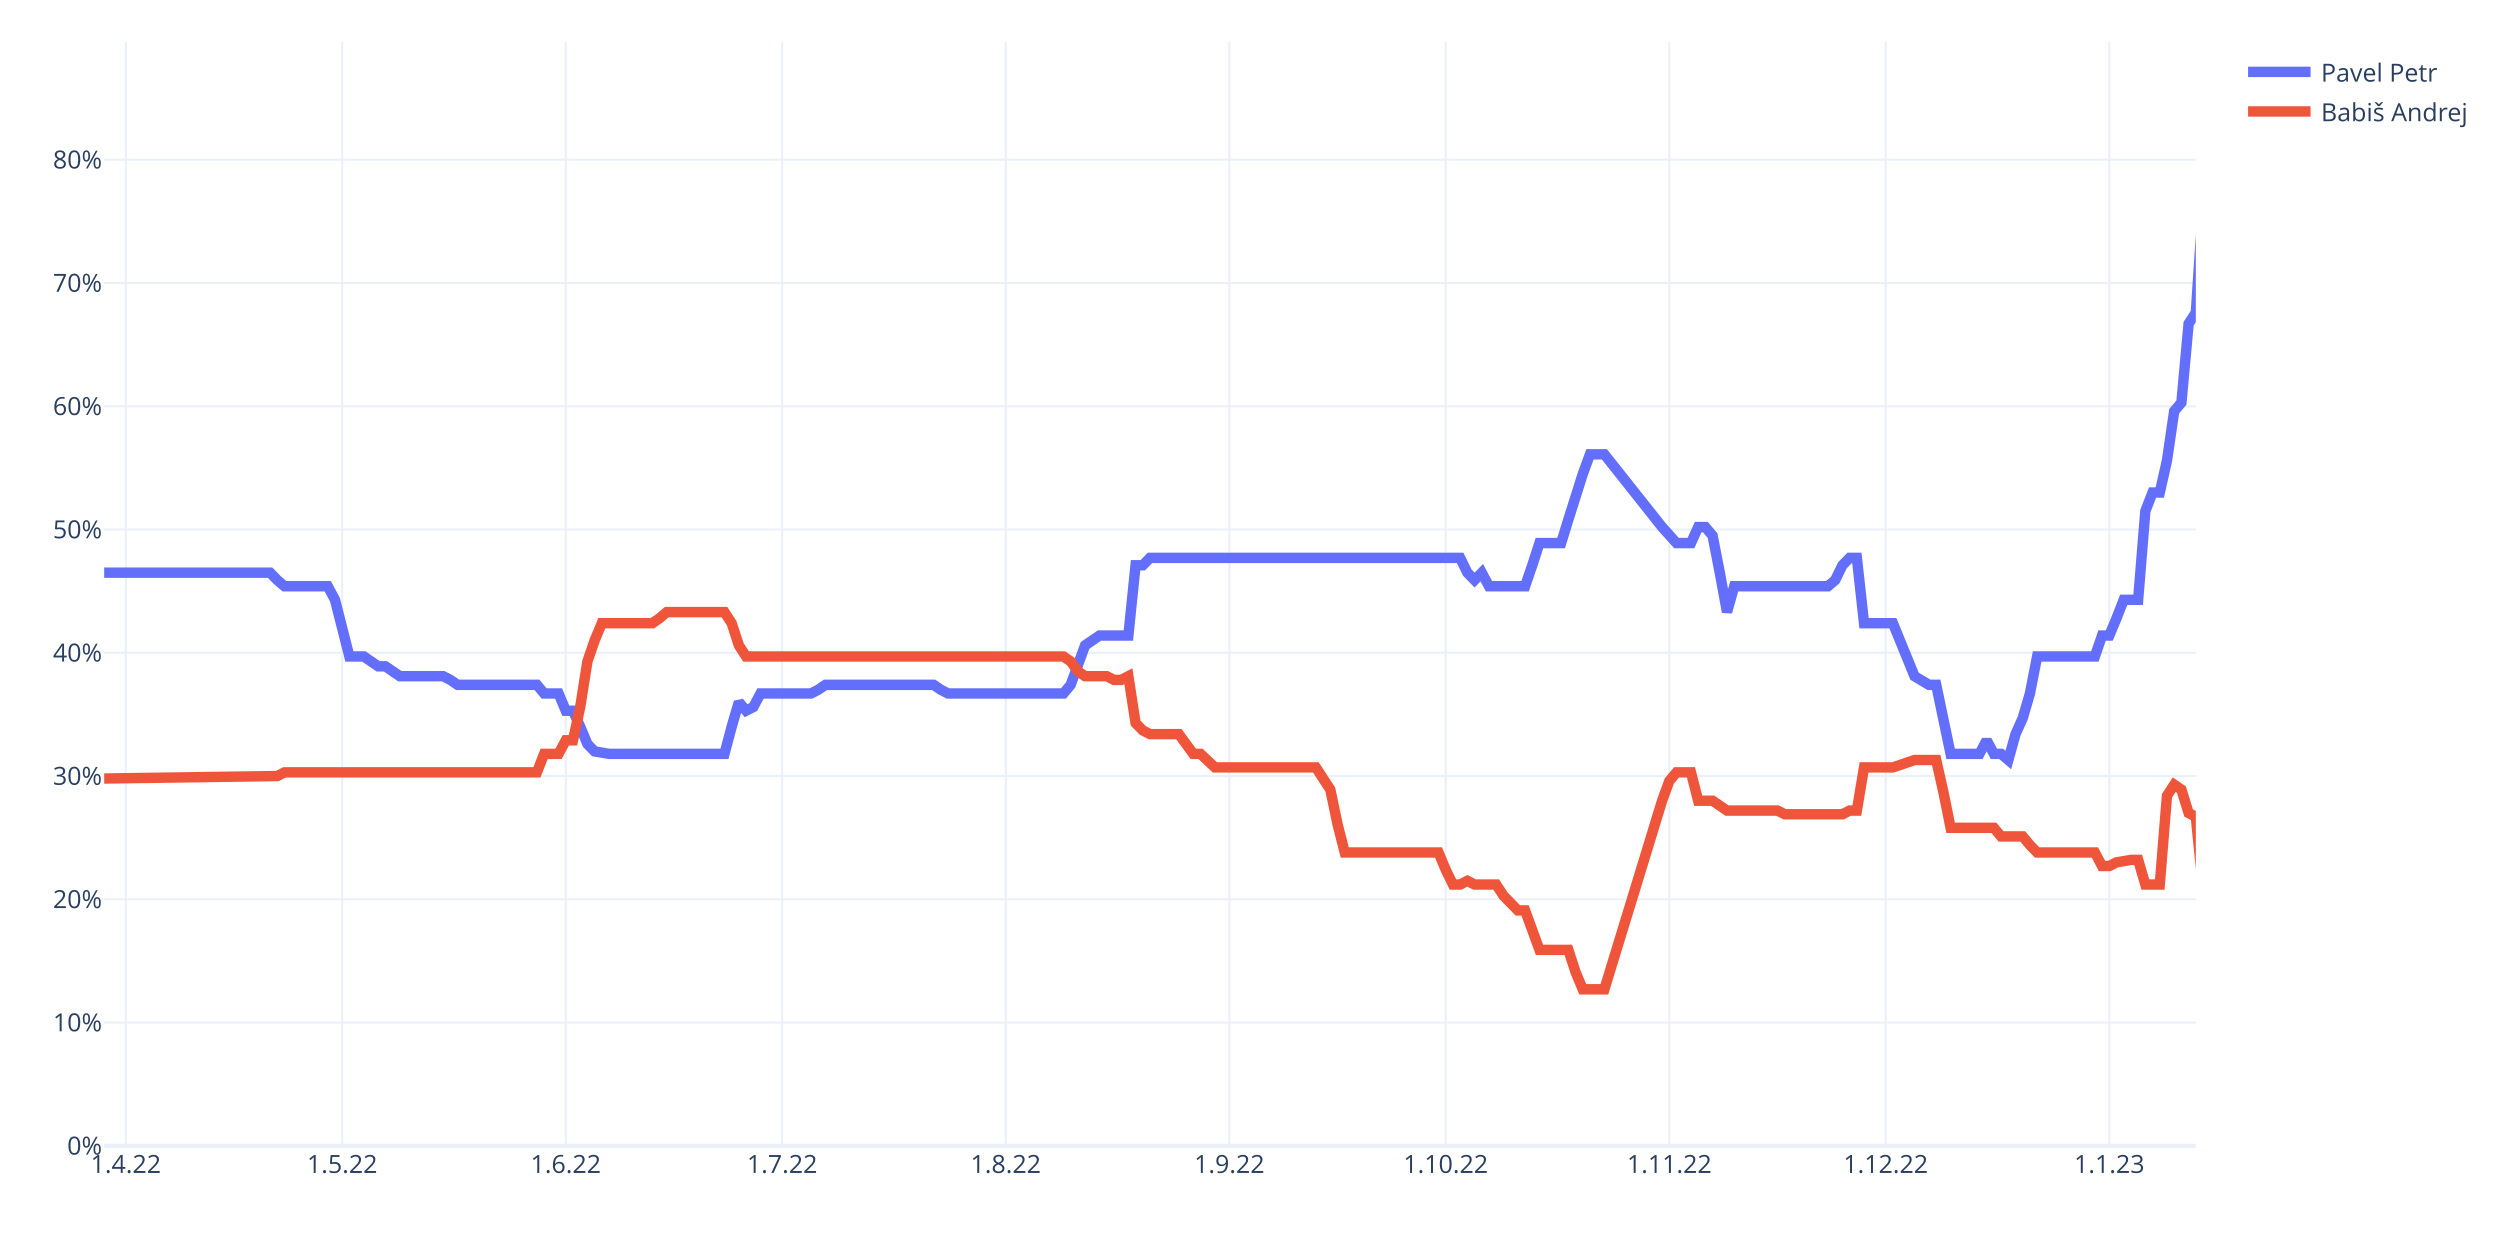
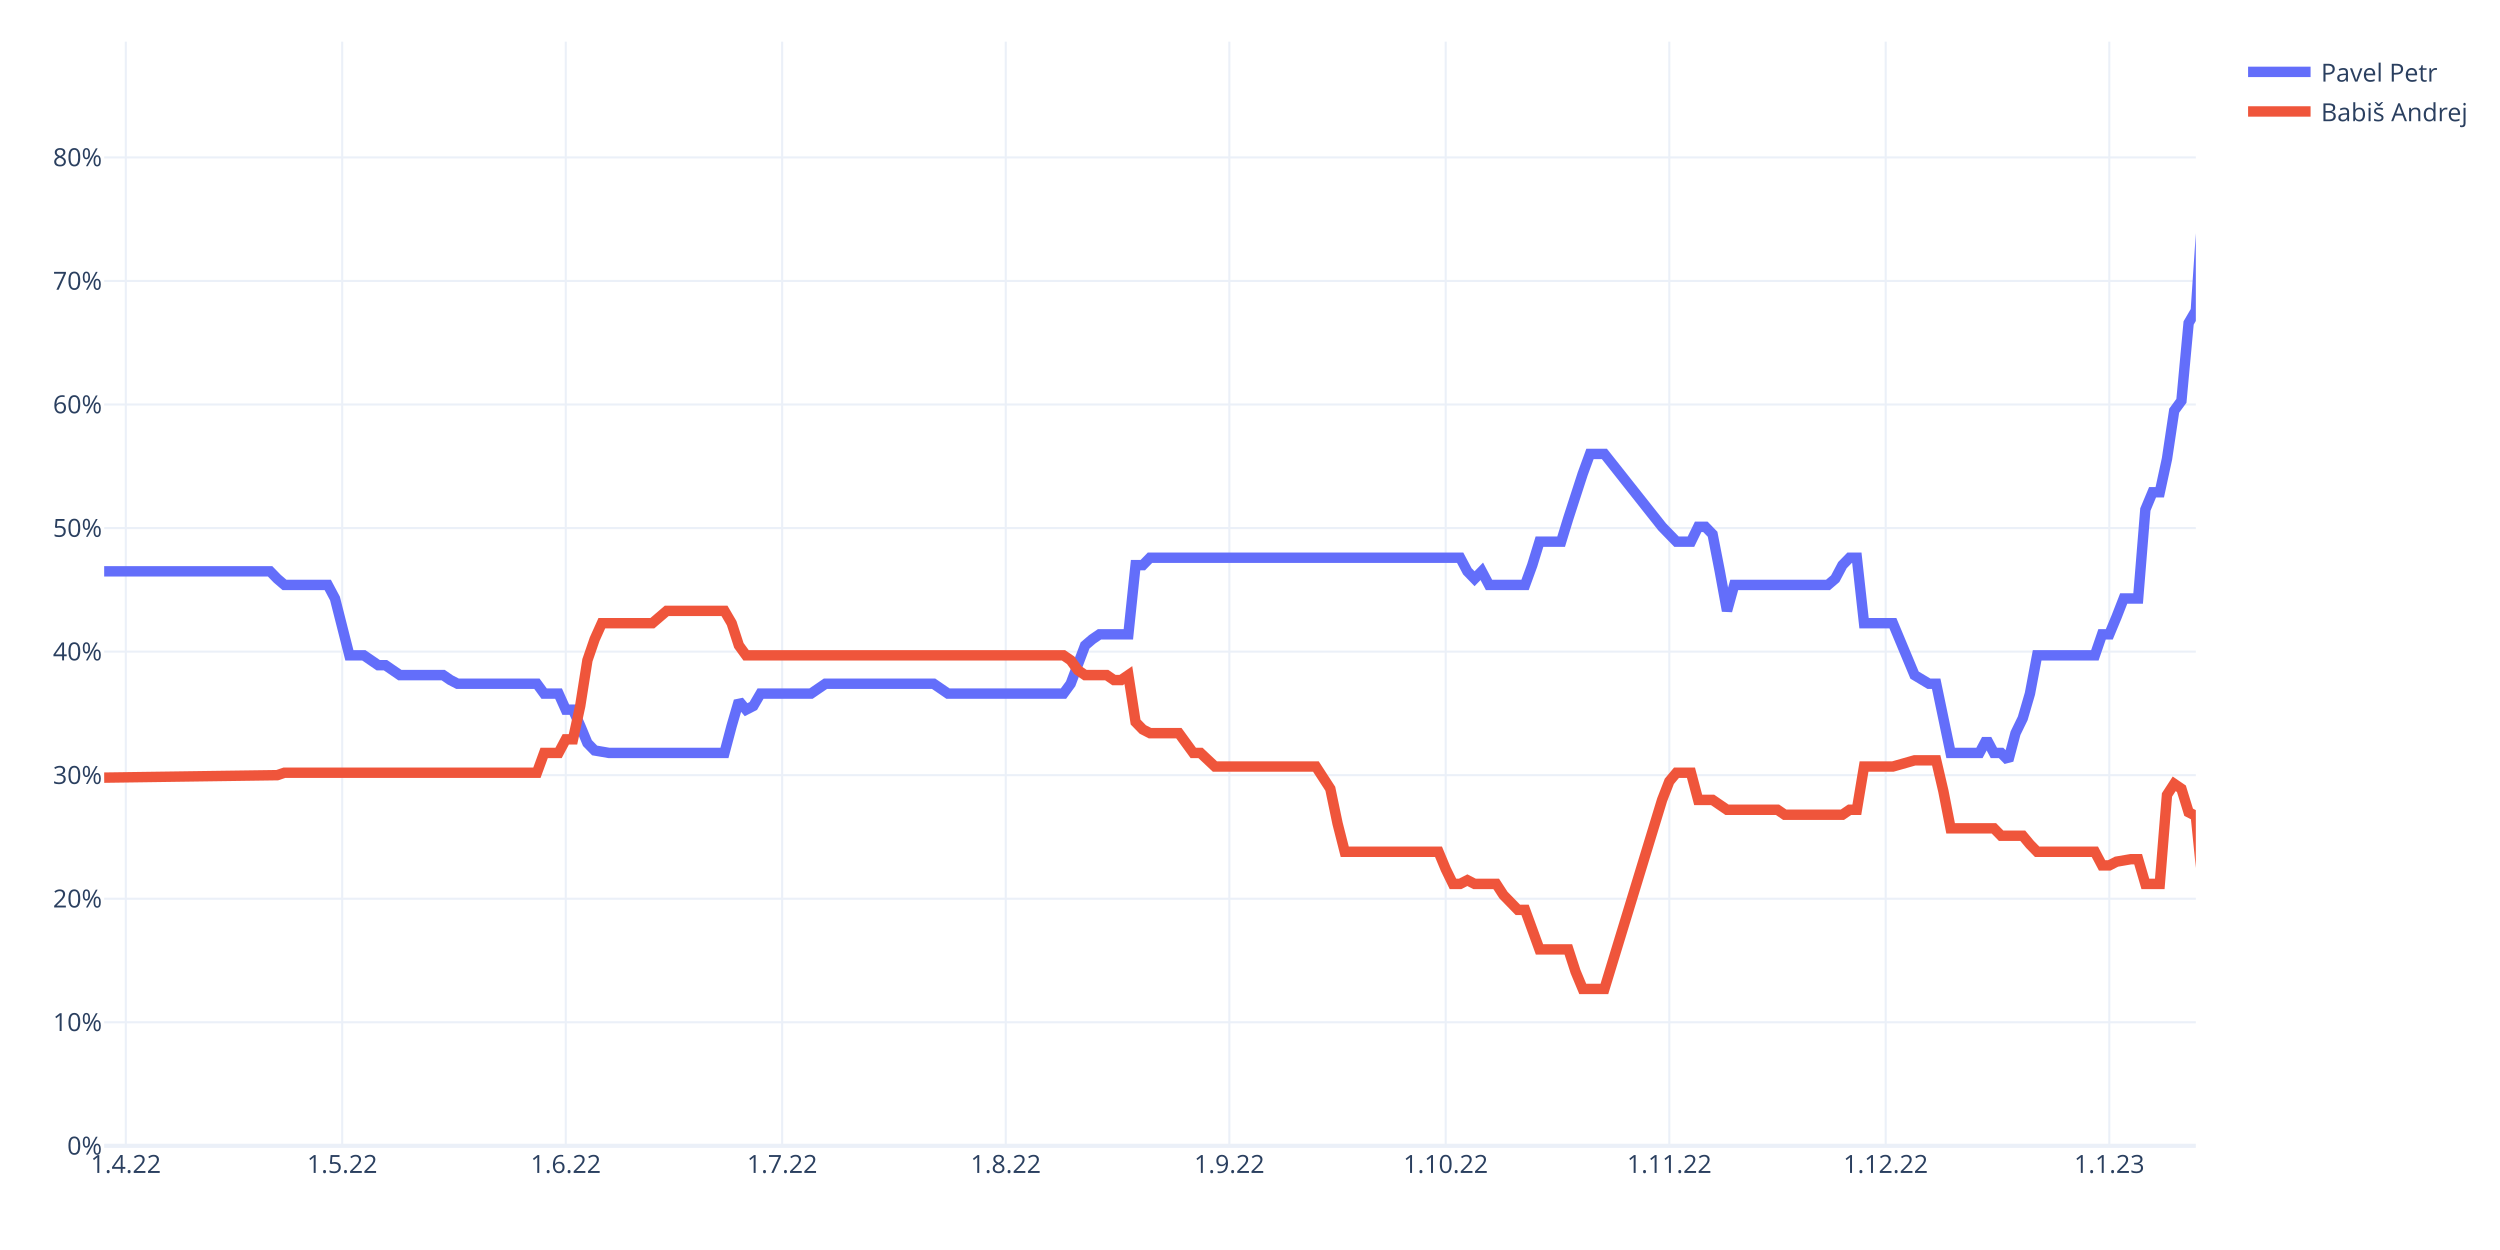
<svg xmlns="http://www.w3.org/2000/svg" class="main-svg" width="1200" height="600" style="" viewBox="0 0 1200 600">
  <rect x="0" y="0" width="1200" height="600" style="fill: rgb(255, 255, 255); fill-opacity: 1;" />
-   <defs id="defs-be499a">
+   <defs id="defs-e70754">
    <g class="clips">
-       <clipPath id="clipbe499axyplot" class="plotclip">
+       <clipPath id="clipe70754xyplot" class="plotclip">
        <rect width="1004" height="530" />
      </clipPath>
-       <clipPath class="axesclip" id="clipbe499ax">
+       <clipPath class="axesclip" id="clipe70754x">
        <rect x="50" y="0" width="1004" height="600" />
      </clipPath>
-       <clipPath class="axesclip" id="clipbe499ay">
+       <clipPath class="axesclip" id="clipe70754y">
        <rect x="0" y="20" width="1200" height="530" />
      </clipPath>
-       <clipPath class="axesclip" id="clipbe499axy">
+       <clipPath class="axesclip" id="clipe70754xy">
        <rect x="50" y="20" width="1004" height="530" />
      </clipPath>
    </g>
    <g class="gradients" />
    <g class="patterns" />
  </defs>
  <g class="bglayer" />
  <g class="layer-below">
    <g class="imagelayer" />
    <g class="shapelayer" />
  </g>
  <g class="cartesianlayer">
    <g class="subplot xy">
      <g class="layer-subplot">
        <g class="shapelayer" />
        <g class="imagelayer" />
      </g>
      <g class="minor-gridlayer">
        <g class="x" />
        <g class="y" />
      </g>
      <g class="gridlayer">
        <g class="x">
          <path class="xgrid crisp" transform="translate(60.39,0)" d="M0,20v530" style="stroke: rgb(235, 240, 248); stroke-opacity: 1; stroke-width: 1px;" />
          <path class="xgrid crisp" transform="translate(164.25,0)" d="M0,20v530" style="stroke: rgb(235, 240, 248); stroke-opacity: 1; stroke-width: 1px;" />
          <path class="xgrid crisp" transform="translate(271.57,0)" d="M0,20v530" style="stroke: rgb(235, 240, 248); stroke-opacity: 1; stroke-width: 1px;" />
          <path class="xgrid crisp" transform="translate(375.43,0)" d="M0,20v530" style="stroke: rgb(235, 240, 248); stroke-opacity: 1; stroke-width: 1px;" />
          <path class="xgrid crisp" transform="translate(482.76,0)" d="M0,20v530" style="stroke: rgb(235, 240, 248); stroke-opacity: 1; stroke-width: 1px;" />
          <path class="xgrid crisp" transform="translate(590.08,0)" d="M0,20v530" style="stroke: rgb(235, 240, 248); stroke-opacity: 1; stroke-width: 1px;" />
          <path class="xgrid crisp" transform="translate(693.94,0)" d="M0,20v530" style="stroke: rgb(235, 240, 248); stroke-opacity: 1; stroke-width: 1px;" />
          <path class="xgrid crisp" transform="translate(801.27,0)" d="M0,20v530" style="stroke: rgb(235, 240, 248); stroke-opacity: 1; stroke-width: 1px;" />
          <path class="xgrid crisp" transform="translate(905.13,0)" d="M0,20v530" style="stroke: rgb(235, 240, 248); stroke-opacity: 1; stroke-width: 1px;" />
          <path class="xgrid crisp" transform="translate(1012.46,0)" d="M0,20v530" style="stroke: rgb(235, 240, 248); stroke-opacity: 1; stroke-width: 1px;" />
        </g>
        <g class="y">
-           <path class="ygrid crisp" transform="translate(0,490.83)" d="M50,0h1004" style="stroke: rgb(235, 240, 248); stroke-opacity: 1; stroke-width: 1px;" />
-           <path class="ygrid crisp" transform="translate(0,431.67)" d="M50,0h1004" style="stroke: rgb(235, 240, 248); stroke-opacity: 1; stroke-width: 1px;" />
-           <path class="ygrid crisp" transform="translate(0,372.5)" d="M50,0h1004" style="stroke: rgb(235, 240, 248); stroke-opacity: 1; stroke-width: 1px;" />
-           <path class="ygrid crisp" transform="translate(0,313.34)" d="M50,0h1004" style="stroke: rgb(235, 240, 248); stroke-opacity: 1; stroke-width: 1px;" />
-           <path class="ygrid crisp" transform="translate(0,254.17)" d="M50,0h1004" style="stroke: rgb(235, 240, 248); stroke-opacity: 1; stroke-width: 1px;" />
-           <path class="ygrid crisp" transform="translate(0,195.01)" d="M50,0h1004" style="stroke: rgb(235, 240, 248); stroke-opacity: 1; stroke-width: 1px;" />
-           <path class="ygrid crisp" transform="translate(0,135.84)" d="M50,0h1004" style="stroke: rgb(235, 240, 248); stroke-opacity: 1; stroke-width: 1px;" />
-           <path class="ygrid crisp" transform="translate(0,76.67)" d="M50,0h1004" style="stroke: rgb(235, 240, 248); stroke-opacity: 1; stroke-width: 1px;" />
+           <path class="ygrid crisp" transform="translate(0,490.69)" d="M50,0h1004" style="stroke: rgb(235, 240, 248); stroke-opacity: 1; stroke-width: 1px;" />
+           <path class="ygrid crisp" transform="translate(0,431.39)" d="M50,0h1004" style="stroke: rgb(235, 240, 248); stroke-opacity: 1; stroke-width: 1px;" />
+           <path class="ygrid crisp" transform="translate(0,372.08)" d="M50,0h1004" style="stroke: rgb(235, 240, 248); stroke-opacity: 1; stroke-width: 1px;" />
+           <path class="ygrid crisp" transform="translate(0,312.78)" d="M50,0h1004" style="stroke: rgb(235, 240, 248); stroke-opacity: 1; stroke-width: 1px;" />
+           <path class="ygrid crisp" transform="translate(0,253.47)" d="M50,0h1004" style="stroke: rgb(235, 240, 248); stroke-opacity: 1; stroke-width: 1px;" />
+           <path class="ygrid crisp" transform="translate(0,194.17)" d="M50,0h1004" style="stroke: rgb(235, 240, 248); stroke-opacity: 1; stroke-width: 1px;" />
+           <path class="ygrid crisp" transform="translate(0,134.86)" d="M50,0h1004" style="stroke: rgb(235, 240, 248); stroke-opacity: 1; stroke-width: 1px;" />
+           <path class="ygrid crisp" transform="translate(0,75.56)" d="M50,0h1004" style="stroke: rgb(235, 240, 248); stroke-opacity: 1; stroke-width: 1px;" />
        </g>
      </g>
      <g class="zerolinelayer">
        <path class="yzl zl crisp" transform="translate(0,550)" d="M50,0h1004" style="stroke: rgb(235, 240, 248); stroke-opacity: 1; stroke-width: 2px;" />
      </g>
      <path class="xlines-below" />
      <path class="ylines-below" />
      <g class="overlines-below" />
      <g class="xaxislayer-below" />
      <g class="yaxislayer-below" />
      <g class="overaxes-below" />
-       <g class="plot" transform="translate(50,20)" clip-path="url(#clipbe499axyplot)">
+       <g class="plot" transform="translate(50,20)" clip-path="url(#clipe70754xyplot)">
        <g class="scatterlayer mlayer">
-           <g class="trace scatter trace43a134" style="stroke-miterlimit: 2; opacity: 1;">
+           <g class="trace scatter trace5e52a5" style="stroke-miterlimit: 2; opacity: 1;">
            <g class="fills" />
            <g class="errorbars" />
            <g class="lines">
-               <path class="js-line" d="M0,254.88L79.63,254.88L83.09,258.43L86.55,261.39L90.01,261.39L107.32,261.39L110.79,267.9L117.71,295.11L121.17,295.11L124.63,295.11L128.1,297.48L131.56,299.85L135.02,299.85L141.94,304.58L145.41,304.58L162.72,304.58L166.18,306.35L169.64,308.72L173.1,308.72L207.72,308.72L211.19,312.86L218.11,312.86L221.57,321.15L225.03,321.15L228.5,328.84L231.96,337.12L235.42,340.67L242.34,341.85L245.81,341.85L297.74,341.85L301.2,328.84L304.66,317L308.12,321.15L311.59,319.37L315.05,312.86L339.28,312.86L342.74,311.09L346.21,308.72L349.67,308.72L398.14,308.72L401.6,311.09L405.06,312.86L408.52,312.86L460.46,312.86L463.92,308.72L470.84,289.79L474.3,287.42L477.77,285.05L481.23,285.05L491.61,285.05L495.08,251.33L498.54,251.33L502,247.78L650.87,247.78L654.33,254.88L657.79,258.43L661.26,254.88L664.72,261.39L668.18,261.39L682.03,261.39L685.49,251.33L688.95,240.68L692.41,240.68L699.34,240.68L702.8,229.44L709.72,207.55L713.19,198.08L720.11,198.08L747.81,232.99L754.73,240.68L761.66,240.68L765.12,232.99L768.58,232.99L772.04,237.13L775.5,254.88L778.97,273.81L782.43,261.39L827.43,261.39L830.9,258.43L834.36,251.33L837.82,247.78L841.28,247.78L844.74,279.14L858.59,279.14L868.98,304.58L875.9,308.72L879.37,308.72L886.29,341.85L889.75,341.85L900.14,341.85L903.6,335.34L907.06,341.85L910.52,341.85L913.99,344.81L917.45,332.39L920.91,324.7L924.37,312.86L927.83,295.11L931.3,295.11L955.53,295.11L958.99,285.05L962.46,285.05L965.92,276.77L969.38,267.9L972.84,267.9L976.3,267.9L979.77,225.3L983.23,216.42L986.69,216.42L990.15,201.04L993.61,177.37L997.08,173.23L1000.54,135.36L1004,130.04L1010.92,26.5" style="vector-effect: non-scaling-stroke; fill: none; stroke: rgb(99, 110, 250); stroke-opacity: 1; stroke-width: 5px; opacity: 1;" />
+               <path class="js-line" d="M0,254.23L79.63,254.23L83.09,257.79L86.55,260.76L90.01,260.76L107.32,260.76L110.79,267.28L117.71,294.56L121.17,294.56L124.63,294.56L128.1,296.93L131.56,299.3L135.02,299.3L141.94,304.05L145.41,304.05L162.72,304.05L166.18,306.42L169.64,308.2L173.1,308.2L207.72,308.2L211.19,312.94L218.11,312.94L221.57,320.65L225.03,320.65L228.5,328.36L231.96,336.67L235.42,340.22L242.34,341.41L245.81,341.41L297.74,341.41L301.2,328.36L304.66,316.5L308.12,320.65L311.59,318.87L315.05,312.94L339.28,312.94L342.74,310.57L346.21,308.2L349.67,308.2L398.14,308.2L401.6,310.57L405.06,312.94L408.52,312.94L460.46,312.94L463.92,308.2L470.84,289.81L474.3,286.85L477.77,284.48L481.23,284.48L491.61,284.48L495.08,251.27L498.54,251.27L502,247.71L650.87,247.71L654.33,254.23L657.79,257.79L661.26,254.23L664.72,260.76L668.18,260.76L682.03,260.76L685.49,251.27L688.95,240L692.41,240L699.34,240L702.8,228.73L709.72,207.38L713.19,197.89L720.11,197.89L747.81,232.88L754.73,240L761.66,240L765.12,232.88L768.58,232.88L772.04,236.44L775.5,254.23L778.97,273.21L782.43,260.76L827.43,260.76L830.9,257.79L834.36,251.27L837.82,247.71L841.28,247.71L844.74,279.14L858.59,279.14L868.98,304.05L875.9,308.2L879.37,308.2L886.29,341.41L889.75,341.41L900.14,341.41L903.6,334.89L907.06,341.41L910.52,341.41L913.99,344.97L917.45,331.92L920.91,324.8L924.37,312.94L927.83,294.56L931.3,294.56L955.53,294.56L958.99,284.48L962.46,284.48L965.92,276.17L969.38,267.28L972.84,267.28L976.3,267.28L979.77,224.58L983.23,216.28L986.69,216.28L990.15,200.26L993.61,177.13L997.08,172.39L1000.54,135.03L1004,129.1L1010.92,26.5" style="vector-effect: non-scaling-stroke; fill: none; stroke: rgb(99, 110, 250); stroke-opacity: 1; stroke-width: 5px; opacity: 1;" />
            </g>
            <g class="points" />
            <g class="text" />
          </g>
-           <g class="trace scatter trace98ee7d" style="stroke-miterlimit: 2; opacity: 1;">
+           <g class="trace scatter trace12456d" style="stroke-miterlimit: 2; opacity: 1;">
            <g class="fills" />
            <g class="errorbars" />
            <g class="lines">
-               <path class="js-line" d="M0,353.69L83.09,352.5L86.55,350.73L207.72,350.73L211.19,341.85L218.11,341.85L221.57,335.34L225.03,335.34L228.5,319.37L231.96,297.48L235.42,287.42L238.88,279.14L242.34,279.14L263.12,279.14L266.58,276.77L270.04,273.81L273.5,273.81L297.74,273.81L301.2,279.14L304.66,289.79L308.12,295.11L460.46,295.11L463.92,297.48L467.38,302.21L470.84,304.58L481.23,304.58L484.69,306.35L488.15,306.35L491.61,304.58L495.08,327.06L498.54,330.61L502,332.39L505.46,332.39L515.85,332.39L519.31,337.12L522.77,341.85L526.23,341.85L533.16,348.36L536.62,348.36L581.63,348.36L585.09,353.69L588.55,359.01L592.01,375.58L595.48,389.19L598.94,389.19L640.48,389.19L643.94,397.47L647.41,404.57L650.87,404.57L654.33,402.79L657.79,404.57L668.18,404.57L671.64,409.89L678.57,416.99L682.03,416.99L688.95,435.93L692.41,435.93L702.8,435.93L706.26,446.58L709.72,454.86L713.19,454.86L720.11,454.86L747.81,364.34L751.27,354.87L754.73,350.73L761.66,350.73L765.12,364.34L772.04,364.34L775.5,366.7L778.97,369.07L782.43,369.07L803.2,369.07L806.66,370.84L834.36,370.84L837.82,369.07L841.28,369.07L844.74,348.36L858.59,348.36L868.98,344.81L879.37,344.81L882.83,360.19L886.29,377.35L889.75,377.35L907.06,377.35L910.52,381.49L920.91,381.49L924.37,385.64L927.83,389.19L931.3,389.19L955.53,389.19L958.99,395.69L962.46,395.69L965.92,393.92L972.84,392.74L976.3,392.74L979.77,404.57L983.23,404.57L986.69,404.57L990.15,361.97L993.61,356.64L997.08,359.01L1000.54,370.25L1004,372.03L1010.92,441.84" style="vector-effect: non-scaling-stroke; fill: none; stroke: rgb(239, 85, 59); stroke-opacity: 1; stroke-width: 5px; opacity: 1;" />
+               <path class="js-line" d="M0,353.27L83.09,352.08L86.55,350.9L207.72,350.9L211.19,341.41L218.11,341.41L221.57,334.89L225.03,334.89L228.5,318.87L231.96,296.93L235.42,286.85L238.88,279.14L242.34,279.14L263.12,279.14L266.58,276.17L270.04,273.21L273.5,273.21L297.74,273.21L301.2,279.14L304.66,289.81L308.12,294.56L460.46,294.56L463.92,296.93L467.38,301.68L470.84,304.05L481.23,304.05L484.69,306.42L488.15,306.42L491.61,304.05L495.08,326.58L498.54,330.14L502,331.92L505.46,331.92L515.85,331.92L519.31,336.67L522.77,341.41L526.23,341.41L533.16,347.93L536.62,347.93L581.63,347.93L585.09,353.27L588.55,358.61L592.01,375.21L595.48,388.85L598.94,388.85L640.48,388.85L643.94,397.16L647.41,404.27L650.87,404.27L654.33,402.49L657.79,404.27L668.18,404.27L671.64,409.61L678.57,416.73L682.03,416.73L688.95,435.7L692.41,435.7L702.8,435.7L706.26,446.38L709.72,454.68L713.19,454.68L720.11,454.68L747.81,363.95L751.27,355.05L754.73,350.9L761.66,350.9L765.12,363.95L772.04,363.95L775.5,366.32L778.97,368.69L782.43,368.69L803.2,368.69L806.66,371.06L834.36,371.06L837.82,368.69L841.28,368.69L844.74,347.93L858.59,347.93L868.98,344.97L879.37,344.97L882.83,359.79L886.29,377.59L889.75,377.59L907.06,377.59L910.52,381.14L920.91,381.14L924.37,385.3L927.83,388.85L931.3,388.85L955.53,388.85L958.99,395.38L962.46,395.38L965.92,393.6L972.84,392.41L976.3,392.41L979.77,404.27L983.23,404.27L986.69,404.27L990.15,361.57L993.61,356.24L997.08,358.61L1000.54,369.88L1004,371.66L1010.92,440.45" style="vector-effect: non-scaling-stroke; fill: none; stroke: rgb(239, 85, 59); stroke-opacity: 1; stroke-width: 5px; opacity: 1;" />
            </g>
            <g class="points" />
            <g class="text" />
          </g>
        </g>
      </g>
      <g class="overplot" />
      <path class="xlines-above crisp" d="M0,0" style="fill: none;" />
      <path class="ylines-above crisp" d="M0,0" style="fill: none;" />
      <g class="overlines-above" />
      <g class="xaxislayer-above">
        <g class="xtick">
          <text text-anchor="middle" x="0" y="563" transform="translate(60.39,0)" style="font-family: 'Open Sans', verdana, arial, sans-serif; font-size: 12px; fill: rgb(42, 63, 95); fill-opacity: 1; white-space: pre; opacity: 1;">1.4.22</text>
        </g>
        <g class="xtick">
          <text text-anchor="middle" x="0" y="563" style="font-family: 'Open Sans', verdana, arial, sans-serif; font-size: 12px; fill: rgb(42, 63, 95); fill-opacity: 1; white-space: pre; opacity: 1;" transform="translate(164.25,0)">1.5.22</text>
        </g>
        <g class="xtick">
          <text text-anchor="middle" x="0" y="563" style="font-family: 'Open Sans', verdana, arial, sans-serif; font-size: 12px; fill: rgb(42, 63, 95); fill-opacity: 1; white-space: pre; opacity: 1;" transform="translate(271.57,0)">1.6.22</text>
        </g>
        <g class="xtick">
          <text text-anchor="middle" x="0" y="563" style="font-family: 'Open Sans', verdana, arial, sans-serif; font-size: 12px; fill: rgb(42, 63, 95); fill-opacity: 1; white-space: pre; opacity: 1;" transform="translate(375.43,0)">1.7.22</text>
        </g>
        <g class="xtick">
          <text text-anchor="middle" x="0" y="563" style="font-family: 'Open Sans', verdana, arial, sans-serif; font-size: 12px; fill: rgb(42, 63, 95); fill-opacity: 1; white-space: pre; opacity: 1;" transform="translate(482.76,0)">1.8.22</text>
        </g>
        <g class="xtick">
          <text text-anchor="middle" x="0" y="563" style="font-family: 'Open Sans', verdana, arial, sans-serif; font-size: 12px; fill: rgb(42, 63, 95); fill-opacity: 1; white-space: pre; opacity: 1;" transform="translate(590.08,0)">1.9.22</text>
        </g>
        <g class="xtick">
          <text text-anchor="middle" x="0" y="563" style="font-family: 'Open Sans', verdana, arial, sans-serif; font-size: 12px; fill: rgb(42, 63, 95); fill-opacity: 1; white-space: pre; opacity: 1;" transform="translate(693.94,0)">1.10.22</text>
        </g>
        <g class="xtick">
          <text text-anchor="middle" x="0" y="563" style="font-family: 'Open Sans', verdana, arial, sans-serif; font-size: 12px; fill: rgb(42, 63, 95); fill-opacity: 1; white-space: pre; opacity: 1;" transform="translate(801.27,0)">1.11.22</text>
        </g>
        <g class="xtick">
          <text text-anchor="middle" x="0" y="563" style="font-family: 'Open Sans', verdana, arial, sans-serif; font-size: 12px; fill: rgb(42, 63, 95); fill-opacity: 1; white-space: pre; opacity: 1;" transform="translate(905.13,0)">1.12.22</text>
        </g>
        <g class="xtick">
          <text text-anchor="middle" x="0" y="563" style="font-family: 'Open Sans', verdana, arial, sans-serif; font-size: 12px; fill: rgb(42, 63, 95); fill-opacity: 1; white-space: pre; opacity: 1;" transform="translate(1012.46,0)">1.1.23</text>
        </g>
      </g>
      <g class="yaxislayer-above">
        <g class="ytick">
          <text text-anchor="end" x="49" y="4.2" transform="translate(0,550)" style="font-family: 'Open Sans', verdana, arial, sans-serif; font-size: 12px; fill: rgb(42, 63, 95); fill-opacity: 1; white-space: pre; opacity: 1;">0%</text>
        </g>
        <g class="ytick">
-           <text text-anchor="end" x="49" y="4.2" style="font-family: 'Open Sans', verdana, arial, sans-serif; font-size: 12px; fill: rgb(42, 63, 95); fill-opacity: 1; white-space: pre; opacity: 1;" transform="translate(0,490.83)">10%</text>
-         </g>
-         <g class="ytick">
-           <text text-anchor="end" x="49" y="4.2" style="font-family: 'Open Sans', verdana, arial, sans-serif; font-size: 12px; fill: rgb(42, 63, 95); fill-opacity: 1; white-space: pre; opacity: 1;" transform="translate(0,431.67)">20%</text>
-         </g>
-         <g class="ytick">
-           <text text-anchor="end" x="49" y="4.2" style="font-family: 'Open Sans', verdana, arial, sans-serif; font-size: 12px; fill: rgb(42, 63, 95); fill-opacity: 1; white-space: pre; opacity: 1;" transform="translate(0,372.5)">30%</text>
-         </g>
-         <g class="ytick">
-           <text text-anchor="end" x="49" y="4.2" style="font-family: 'Open Sans', verdana, arial, sans-serif; font-size: 12px; fill: rgb(42, 63, 95); fill-opacity: 1; white-space: pre; opacity: 1;" transform="translate(0,313.34)">40%</text>
-         </g>
-         <g class="ytick">
-           <text text-anchor="end" x="49" y="4.2" style="font-family: 'Open Sans', verdana, arial, sans-serif; font-size: 12px; fill: rgb(42, 63, 95); fill-opacity: 1; white-space: pre; opacity: 1;" transform="translate(0,254.17)">50%</text>
-         </g>
-         <g class="ytick">
-           <text text-anchor="end" x="49" y="4.2" style="font-family: 'Open Sans', verdana, arial, sans-serif; font-size: 12px; fill: rgb(42, 63, 95); fill-opacity: 1; white-space: pre; opacity: 1;" transform="translate(0,195.01)">60%</text>
-         </g>
-         <g class="ytick">
-           <text text-anchor="end" x="49" y="4.2" style="font-family: 'Open Sans', verdana, arial, sans-serif; font-size: 12px; fill: rgb(42, 63, 95); fill-opacity: 1; white-space: pre; opacity: 1;" transform="translate(0,135.84)">70%</text>
-         </g>
-         <g class="ytick">
-           <text text-anchor="end" x="49" y="4.2" style="font-family: 'Open Sans', verdana, arial, sans-serif; font-size: 12px; fill: rgb(42, 63, 95); fill-opacity: 1; white-space: pre; opacity: 1;" transform="translate(0,76.67)">80%</text>
+           <text text-anchor="end" x="49" y="4.2" style="font-family: 'Open Sans', verdana, arial, sans-serif; font-size: 12px; fill: rgb(42, 63, 95); fill-opacity: 1; white-space: pre; opacity: 1;" transform="translate(0,490.69)">10%</text>
+         </g>
+         <g class="ytick">
+           <text text-anchor="end" x="49" y="4.2" style="font-family: 'Open Sans', verdana, arial, sans-serif; font-size: 12px; fill: rgb(42, 63, 95); fill-opacity: 1; white-space: pre; opacity: 1;" transform="translate(0,431.39)">20%</text>
+         </g>
+         <g class="ytick">
+           <text text-anchor="end" x="49" y="4.2" style="font-family: 'Open Sans', verdana, arial, sans-serif; font-size: 12px; fill: rgb(42, 63, 95); fill-opacity: 1; white-space: pre; opacity: 1;" transform="translate(0,372.08)">30%</text>
+         </g>
+         <g class="ytick">
+           <text text-anchor="end" x="49" y="4.2" style="font-family: 'Open Sans', verdana, arial, sans-serif; font-size: 12px; fill: rgb(42, 63, 95); fill-opacity: 1; white-space: pre; opacity: 1;" transform="translate(0,312.78)">40%</text>
+         </g>
+         <g class="ytick">
+           <text text-anchor="end" x="49" y="4.2" style="font-family: 'Open Sans', verdana, arial, sans-serif; font-size: 12px; fill: rgb(42, 63, 95); fill-opacity: 1; white-space: pre; opacity: 1;" transform="translate(0,253.47)">50%</text>
+         </g>
+         <g class="ytick">
+           <text text-anchor="end" x="49" y="4.2" style="font-family: 'Open Sans', verdana, arial, sans-serif; font-size: 12px; fill: rgb(42, 63, 95); fill-opacity: 1; white-space: pre; opacity: 1;" transform="translate(0,194.17)">60%</text>
+         </g>
+         <g class="ytick">
+           <text text-anchor="end" x="49" y="4.2" style="font-family: 'Open Sans', verdana, arial, sans-serif; font-size: 12px; fill: rgb(42, 63, 95); fill-opacity: 1; white-space: pre; opacity: 1;" transform="translate(0,134.86)">70%</text>
+         </g>
+         <g class="ytick">
+           <text text-anchor="end" x="49" y="4.2" style="font-family: 'Open Sans', verdana, arial, sans-serif; font-size: 12px; fill: rgb(42, 63, 95); fill-opacity: 1; white-space: pre; opacity: 1;" transform="translate(0,75.56)">80%</text>
        </g>
      </g>
      <g class="overaxes-above" />
    </g>
  </g>
  <g class="polarlayer" />
  <g class="smithlayer" />
  <g class="ternarylayer" />
  <g class="geolayer" />
  <g class="funnelarealayer" />
  <g class="pielayer" />
  <g class="iciclelayer" />
  <g class="treemaplayer" />
  <g class="sunburstlayer" />
  <g class="glimages" />
-   <defs id="topdefs-be499a">
+   <defs id="topdefs-e70754">
    <g class="clips" />
-     <clipPath id="legendbe499a">
+     <clipPath id="legende70754">
      <rect width="114" height="48" x="0" y="0" />
    </clipPath>
  </defs>
  <g class="layer-above">
    <g class="imagelayer" />
    <g class="shapelayer" />
  </g>
  <g class="infolayer">
    <g class="legend" pointer-events="all" transform="translate(1074.08,20)">
      <rect class="bg" shape-rendering="crispEdges" style="stroke: rgb(68, 68, 68); stroke-opacity: 1; fill: rgb(255, 255, 255); fill-opacity: 1; stroke-width: 0px;" width="114" height="48" x="0" y="0" />
-       <g class="scrollbox" transform="" clip-path="url(#legendbe499a)">
+       <g class="scrollbox" transform="" clip-path="url(#legende70754)">
        <g class="groups">
          <g class="traces" transform="translate(0,14.5)" style="opacity: 1;">
            <text class="legendtext" text-anchor="start" x="40" y="4.68" style="font-family: 'Open Sans', verdana, arial, sans-serif; font-size: 12px; fill: rgb(42, 63, 95); fill-opacity: 1; white-space: pre;">Pavel Petr</text>
            <g class="layers" style="opacity: 1;">
              <g class="legendfill" />
              <g class="legendlines">
                <path class="js-line" d="M5,0h30" style="fill: none; stroke: rgb(99, 110, 250); stroke-opacity: 1; stroke-width: 5px;" />
              </g>
              <g class="legendsymbols">
                <g class="legendpoints" />
              </g>
            </g>
            <rect class="legendtoggle" x="0" y="-9.5" width="108.047" height="19" style="fill: rgb(0, 0, 0); fill-opacity: 0;" />
          </g>
          <g class="traces" transform="translate(0,33.5)" style="opacity: 1;">
            <text class="legendtext" text-anchor="start" x="40" y="4.68" style="font-family: 'Open Sans', verdana, arial, sans-serif; font-size: 12px; fill: rgb(42, 63, 95); fill-opacity: 1; white-space: pre;">Babiš Andrej</text>
            <g class="layers" style="opacity: 1;">
              <g class="legendfill" />
              <g class="legendlines">
                <path class="js-line" d="M5,0h30" style="fill: none; stroke: rgb(239, 85, 59); stroke-opacity: 1; stroke-width: 5px;" />
              </g>
              <g class="legendsymbols">
                <g class="legendpoints" />
              </g>
            </g>
            <rect class="legendtoggle" x="0" y="-9.5" width="108.047" height="19" style="fill: rgb(0, 0, 0); fill-opacity: 0;" />
          </g>
        </g>
      </g>
      <rect class="scrollbar" rx="20" ry="3" width="0" height="0" style="fill: rgb(128, 139, 164); fill-opacity: 1;" x="0" y="0" />
    </g>
    <g class="g-gtitle" />
    <g class="g-xtitle" />
    <g class="g-ytitle" />
  </g>
</svg>
